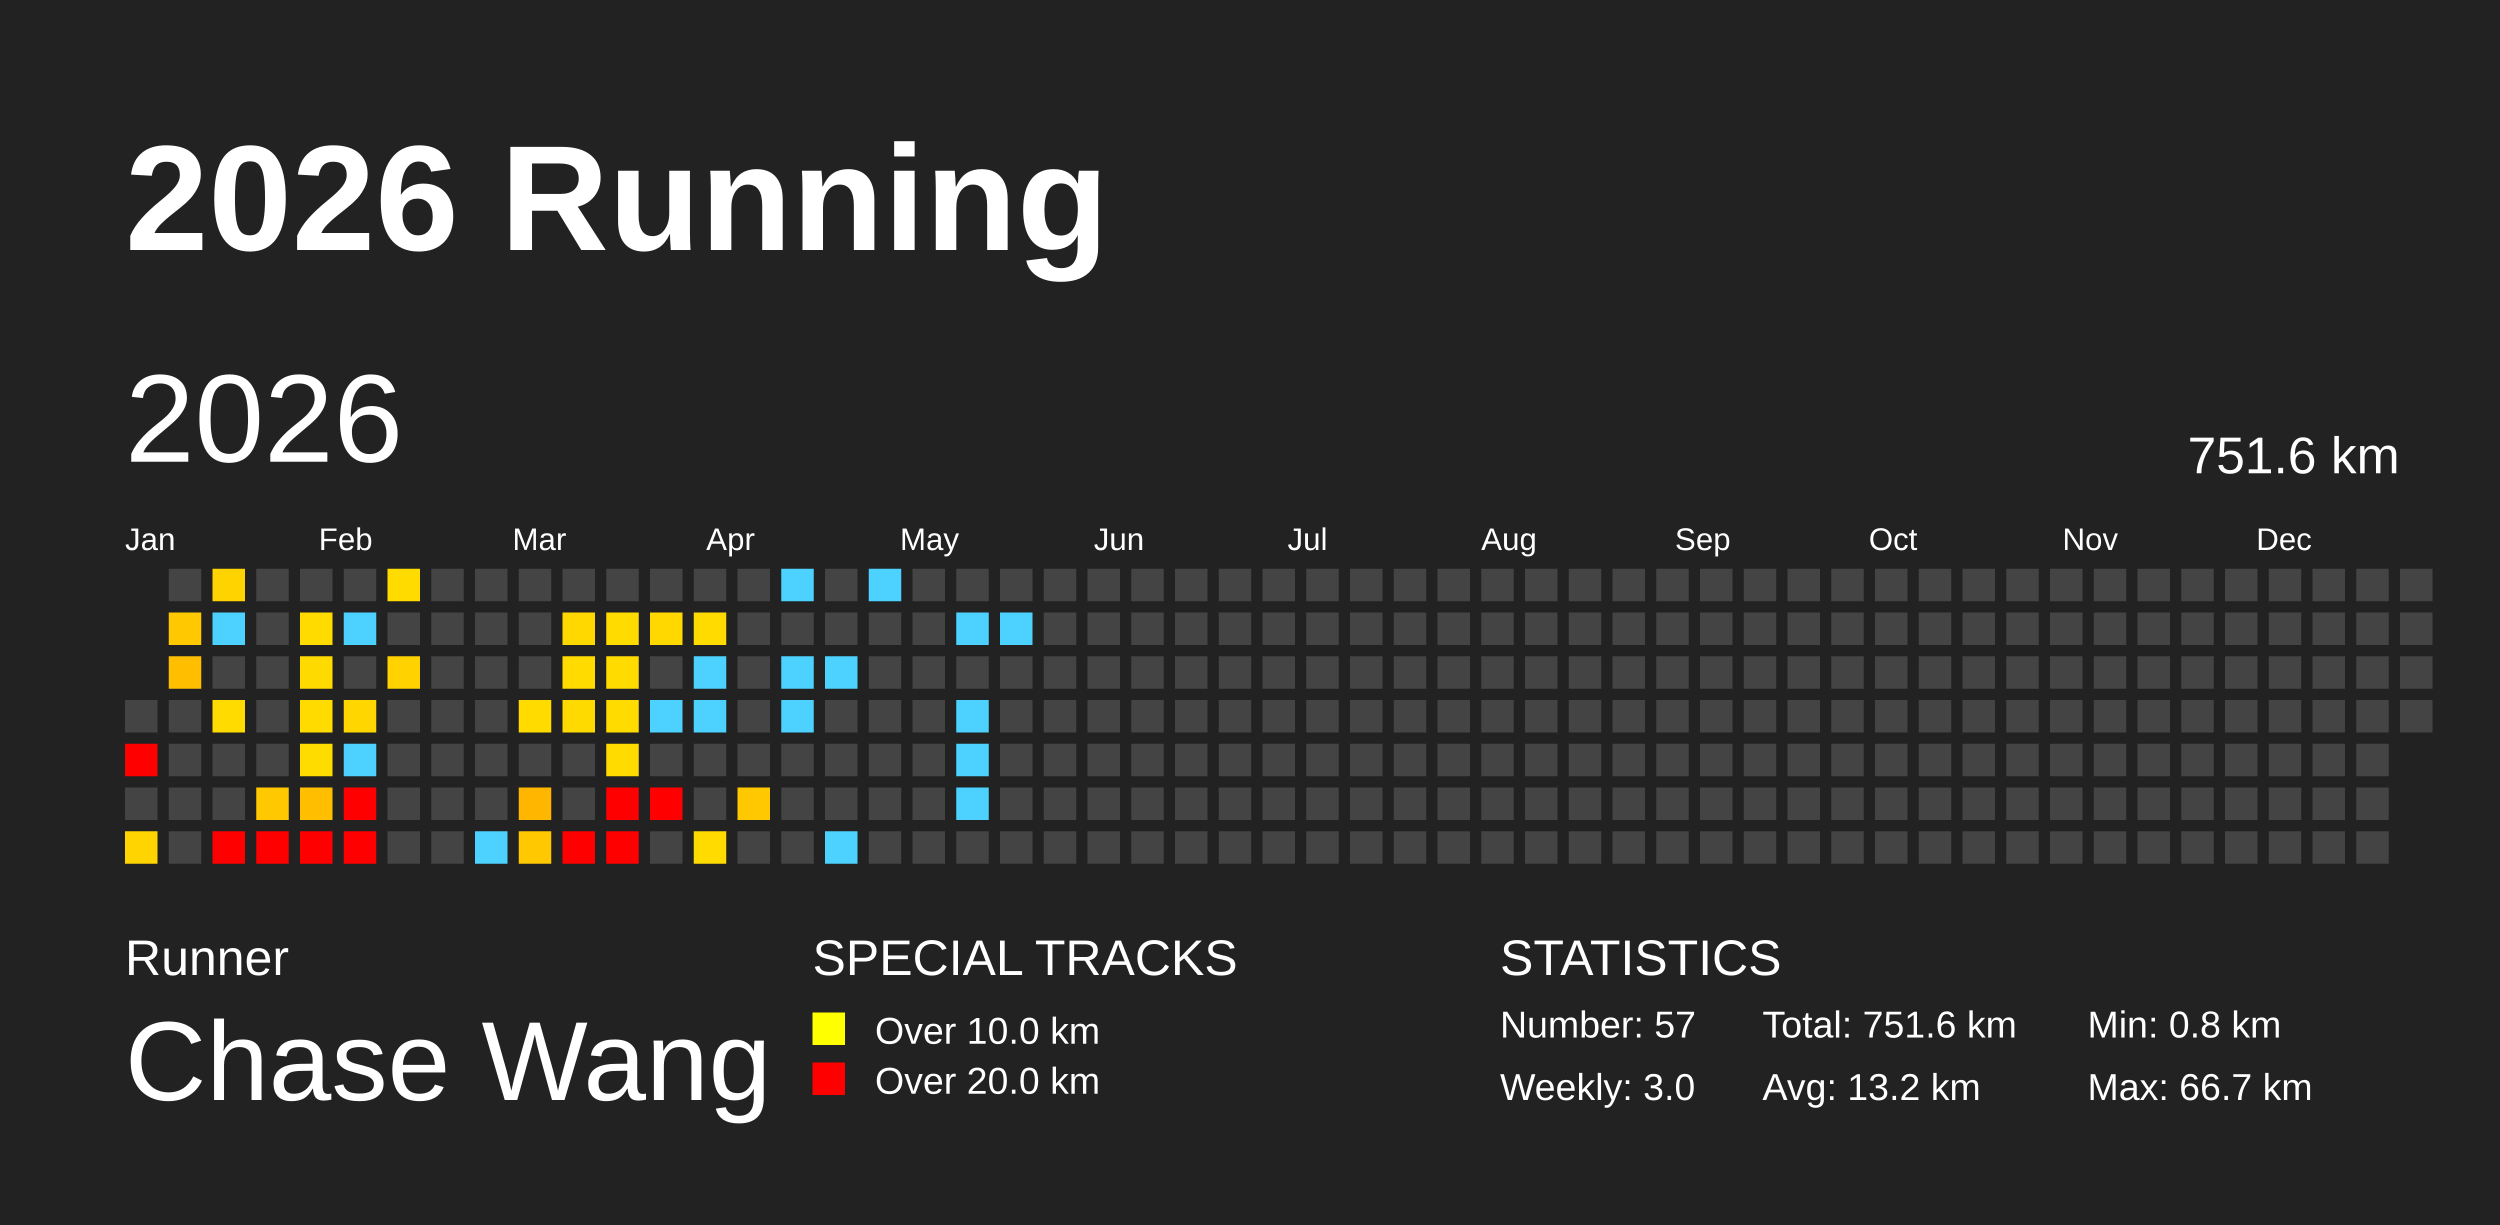
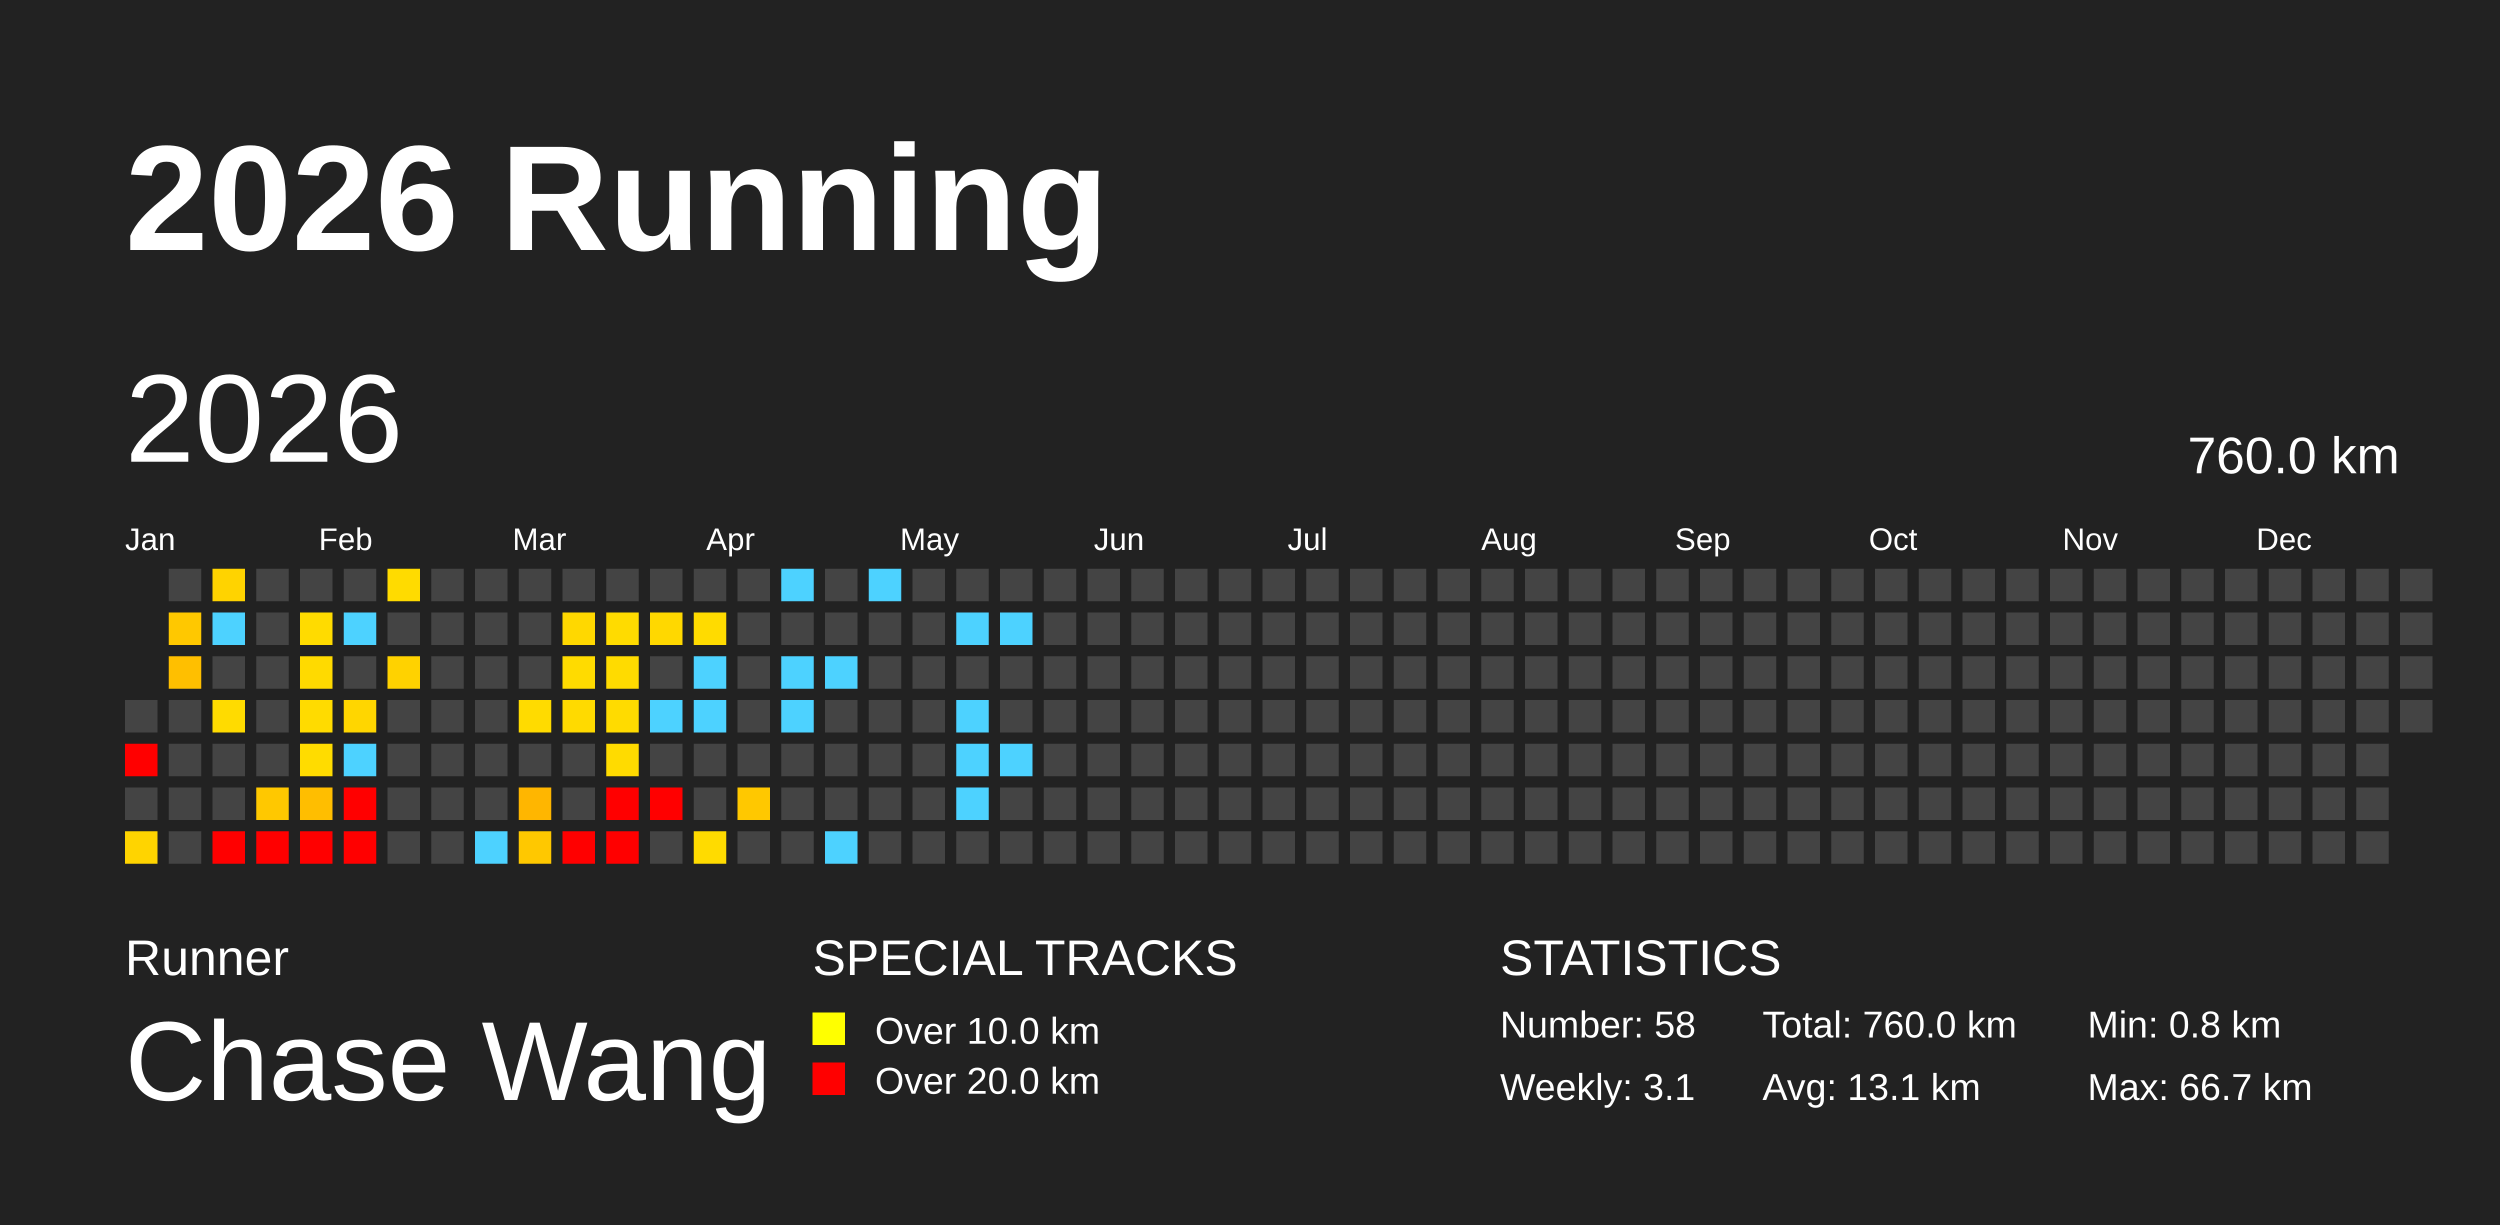
<svg xmlns="http://www.w3.org/2000/svg" baseProfile="full" height="98mm" version="1.1" viewBox="0,0,200,98" width="200mm">
  <defs>
    <pattern height="2" id="indoor-stripe" patternUnits="userSpaceOnUse" width="2">
      <line stroke="white" stroke-opacity="0.45" stroke-width="0.5" x1="0" x2="2" y1="2" y2="0" />
    </pattern>
  </defs>
  <rect fill="#222222" height="98" width="200" x="0" y="0" />
  <text fill="#FFFFFF" style="font-size:12px; font-family:Arial; font-weight:bold;" x="10" y="20">2026 Running</text>
  <text fill="#FFFFFF" style="font-size:4px; font-family:Arial" x="10" y="78">Runner</text>
  <text fill="#FFFFFF" style="font-size:9px; font-family:Arial" x="10" y="88">Chase Wang</text>
  <text fill="#FFFFFF" style="font-size:4px; font-family:Arial" x="65" y="78">SPECIAL TRACKS</text>
  <rect fill="yellow" height="2.6" width="2.6" x="65" y="81" />
  <text fill="#FFFFFF" style="font-size:3px; font-family:Arial" x="70" y="83.5">Over 10.0 km</text>
  <rect fill="red" height="2.6" width="2.6" x="65" y="85" />
  <text fill="#FFFFFF" style="font-size:3px; font-family:Arial" x="70" y="87.5">Over 20.0 km</text>
  <text fill="#FFFFFF" style="font-size:4px; font-family:Arial" x="120" y="78">STATISTICS</text>
-   <text fill="#FFFFFF" style="font-size:3px; font-family:Arial" x="120" y="83">Number: 57</text>
-   <text fill="#FFFFFF" style="font-size:3px; font-family:Arial" x="120" y="88">Weekly: 3.0</text>
-   <text fill="#FFFFFF" style="font-size:3px; font-family:Arial" x="141" y="83">Total: 751.6 km</text>
-   <text fill="#FFFFFF" style="font-size:3px; font-family:Arial" x="141" y="88">Avg: 13.2 km</text>
+   <text fill="#FFFFFF" style="font-size:3px; font-family:Arial" x="120" y="83">Number: 58</text>
+   <text fill="#FFFFFF" style="font-size:3px; font-family:Arial" x="120" y="88">Weekly: 3.1</text>
+   <text fill="#FFFFFF" style="font-size:3px; font-family:Arial" x="141" y="83">Total: 760.0 km</text>
+   <text fill="#FFFFFF" style="font-size:3px; font-family:Arial" x="141" y="88">Avg: 13.1 km</text>
  <text fill="#FFFFFF" style="font-size:3px; font-family:Arial" x="167" y="83">Min: 0.8 km</text>
  <text fill="#FFFFFF" style="font-size:3px; font-family:Arial" x="167" y="88">Max: 66.7 km</text>
  <text dominant-baseline="hanging" fill="#FFFFFF" style="font-size:10.0px; font-family:Arial;" x="10" y="30">2026</text>
-   <text dominant-baseline="hanging" fill="#FFFFFF" style="font-size:4.125px; font-family:Arial;" x="175" y="35">751.6 km</text>
+   <text dominant-baseline="hanging" fill="#FFFFFF" style="font-size:4.125px; font-family:Arial;" x="175" y="35">760.0 km</text>
  <text fill="#FFFFFF" style="font-size:2.5px; font-family:Arial" x="10.0" y="44">Jan</text>
  <text fill="#FFFFFF" style="font-size:2.5px; font-family:Arial" x="25.5" y="44">Feb</text>
  <text fill="#FFFFFF" style="font-size:2.5px; font-family:Arial" x="41.0" y="44">Mar</text>
  <text fill="#FFFFFF" style="font-size:2.5px; font-family:Arial" x="56.5" y="44">Apr</text>
  <text fill="#FFFFFF" style="font-size:2.5px; font-family:Arial" x="72.0" y="44">May</text>
  <text fill="#FFFFFF" style="font-size:2.5px; font-family:Arial" x="87.5" y="44">Jun</text>
  <text fill="#FFFFFF" style="font-size:2.5px; font-family:Arial" x="103.0" y="44">Jul</text>
  <text fill="#FFFFFF" style="font-size:2.5px; font-family:Arial" x="118.5" y="44">Aug</text>
  <text fill="#FFFFFF" style="font-size:2.5px; font-family:Arial" x="134.0" y="44">Sep</text>
  <text fill="#FFFFFF" style="font-size:2.5px; font-family:Arial" x="149.5" y="44">Oct</text>
  <text fill="#FFFFFF" style="font-size:2.5px; font-family:Arial" x="165.0" y="44">Nov</text>
  <text fill="#FFFFFF" style="font-size:2.5px; font-family:Arial" x="180.5" y="44">Dec</text>
  <rect fill="#444444" height="2.6" width="2.6" x="10.0" y="56.0" />
  <rect fill="red" height="2.6" width="2.6" x="10.0" y="59.5" />
  <rect fill="#444444" height="2.6" width="2.6" x="10.0" y="63.0" />
  <rect fill="#ffd400" height="2.6" width="2.6" x="10.0" y="66.5" />
  <rect fill="#444444" height="2.6" width="2.6" x="13.5" y="45.5" />
  <rect fill="#ffc800" height="2.6" width="2.6" x="13.5" y="49.0" />
  <rect fill="#ffbf00" height="2.6" width="2.6" x="13.5" y="52.5" />
  <rect fill="#444444" height="2.6" width="2.6" x="13.5" y="56.0" />
  <rect fill="#444444" height="2.6" width="2.6" x="13.5" y="59.5" />
  <rect fill="#444444" height="2.6" width="2.6" x="13.5" y="63.0" />
  <rect fill="#444444" height="2.6" width="2.6" x="13.5" y="66.5" />
  <rect fill="#ffd300" height="2.6" width="2.6" x="17.0" y="45.5" />
  <rect fill="#4dd2ff" height="2.6" width="2.6" x="17.0" y="49.0" />
  <rect fill="#444444" height="2.6" width="2.6" x="17.0" y="52.5" />
  <rect fill="#ffdb00" height="2.6" width="2.6" x="17.0" y="56.0" />
  <rect fill="#444444" height="2.6" width="2.6" x="17.0" y="59.5" />
  <rect fill="#444444" height="2.6" width="2.6" x="17.0" y="63.0" />
  <rect fill="red" height="2.6" width="2.6" x="17.0" y="66.5" />
  <rect fill="#444444" height="2.6" width="2.6" x="20.5" y="45.5" />
  <rect fill="#444444" height="2.6" width="2.6" x="20.5" y="49.0" />
  <rect fill="#444444" height="2.6" width="2.6" x="20.5" y="52.5" />
  <rect fill="#444444" height="2.6" width="2.6" x="20.5" y="56.0" />
  <rect fill="#444444" height="2.6" width="2.6" x="20.5" y="59.5" />
  <rect fill="#ffc800" height="2.6" width="2.6" x="20.5" y="63.0" />
  <rect fill="red" height="2.6" width="2.6" x="20.5" y="66.5" />
  <rect fill="#444444" height="2.6" width="2.6" x="24.0" y="45.5" />
  <rect fill="#ffdb00" height="2.6" width="2.6" x="24.0" y="49.0" />
  <rect fill="#ffda00" height="2.6" width="2.6" x="24.0" y="52.5" />
  <rect fill="#ffdb00" height="2.6" width="2.6" x="24.0" y="56.0" />
  <rect fill="#ffdc00" height="2.6" width="2.6" x="24.0" y="59.5" />
  <rect fill="#ffbe00" height="2.6" width="2.6" x="24.0" y="63.0" />
  <rect fill="red" height="2.6" width="2.6" x="24.0" y="66.5" />
  <rect fill="#444444" height="2.6" width="2.6" x="27.5" y="45.5" />
  <rect fill="#4dd2ff" height="2.6" width="2.6" x="27.5" y="49.0" />
  <rect fill="#444444" height="2.6" width="2.6" x="27.5" y="52.5" />
  <rect fill="#ffd600" height="2.6" width="2.6" x="27.5" y="56.0" />
  <rect fill="#4dd2ff" height="2.6" width="2.6" x="27.5" y="59.5" />
  <rect fill="red" height="2.6" width="2.6" x="27.5" y="63.0" />
  <rect fill="red" height="2.6" width="2.6" x="27.5" y="66.5" />
  <rect fill="#ffdb00" height="2.6" width="2.6" x="31.0" y="45.5" />
  <rect fill="#444444" height="2.6" width="2.6" x="31.0" y="49.0" />
  <rect fill="#ffd200" height="2.6" width="2.6" x="31.0" y="52.5" />
  <rect fill="#444444" height="2.6" width="2.6" x="31.0" y="56.0" />
  <rect fill="#444444" height="2.6" width="2.6" x="31.0" y="59.5" />
  <rect fill="#444444" height="2.6" width="2.6" x="31.0" y="63.0" />
  <rect fill="#444444" height="2.6" width="2.6" x="31.0" y="66.5" />
  <rect fill="#444444" height="2.6" width="2.6" x="34.5" y="45.5" />
  <rect fill="#444444" height="2.6" width="2.6" x="34.5" y="49.0" />
  <rect fill="#444444" height="2.6" width="2.6" x="34.5" y="52.5" />
  <rect fill="#444444" height="2.6" width="2.6" x="34.5" y="56.0" />
  <rect fill="#444444" height="2.6" width="2.6" x="34.5" y="59.5" />
  <rect fill="#444444" height="2.6" width="2.6" x="34.5" y="63.0" />
  <rect fill="#444444" height="2.6" width="2.6" x="34.5" y="66.5" />
  <rect fill="#444444" height="2.6" width="2.6" x="38.0" y="45.5" />
  <rect fill="#444444" height="2.6" width="2.6" x="38.0" y="49.0" />
  <rect fill="#444444" height="2.6" width="2.6" x="38.0" y="52.5" />
  <rect fill="#444444" height="2.6" width="2.6" x="38.0" y="56.0" />
  <rect fill="#444444" height="2.6" width="2.6" x="38.0" y="59.5" />
  <rect fill="#444444" height="2.6" width="2.6" x="38.0" y="63.0" />
  <rect fill="#4dd2ff" height="2.6" width="2.6" x="38.0" y="66.5" />
  <rect fill="#444444" height="2.6" width="2.6" x="41.5" y="45.5" />
  <rect fill="#444444" height="2.6" width="2.6" x="41.5" y="49.0" />
  <rect fill="#444444" height="2.6" width="2.6" x="41.5" y="52.5" />
  <rect fill="#ffdb00" height="2.6" width="2.6" x="41.5" y="56.0" />
  <rect fill="#444444" height="2.6" width="2.6" x="41.5" y="59.5" />
  <rect fill="#ffb600" height="2.6" width="2.6" x="41.5" y="63.0" />
  <rect fill="#ffc800" height="2.6" width="2.6" x="41.5" y="66.5" />
  <rect fill="#444444" height="2.6" width="2.6" x="45.0" y="45.5" />
  <rect fill="#ffd800" height="2.6" width="2.6" x="45.0" y="49.0" />
  <rect fill="#ffdb00" height="2.6" width="2.6" x="45.0" y="52.5" />
  <rect fill="#ffda00" height="2.6" width="2.6" x="45.0" y="56.0" />
  <rect fill="#444444" height="2.6" width="2.6" x="45.0" y="59.5" />
  <rect fill="#444444" height="2.6" width="2.6" x="45.0" y="63.0" />
  <rect fill="red" height="2.6" width="2.6" x="45.0" y="66.5" />
  <rect fill="#444444" height="2.6" width="2.6" x="48.5" y="45.5" />
  <rect fill="#ffdb00" height="2.6" width="2.6" x="48.5" y="49.0" />
  <rect fill="#ffdb00" height="2.6" width="2.6" x="48.5" y="52.5" />
  <rect fill="#ffdb00" height="2.6" width="2.6" x="48.5" y="56.0" />
  <rect fill="#ffdb00" height="2.6" width="2.6" x="48.5" y="59.5" />
  <rect fill="red" height="2.6" width="2.6" x="48.5" y="63.0" />
  <rect fill="red" height="2.6" width="2.6" x="48.5" y="66.5" />
  <rect fill="#444444" height="2.6" width="2.6" x="52.0" y="45.5" />
  <rect fill="#ffd800" height="2.6" width="2.6" x="52.0" y="49.0" />
  <rect fill="#444444" height="2.6" width="2.6" x="52.0" y="52.5" />
  <rect fill="#4dd2ff" height="2.6" width="2.6" x="52.0" y="56.0" />
  <rect fill="#444444" height="2.6" width="2.6" x="52.0" y="59.5" />
  <rect fill="red" height="2.6" width="2.6" x="52.0" y="63.0" />
  <rect fill="#444444" height="2.6" width="2.6" x="52.0" y="66.5" />
  <rect fill="#444444" height="2.6" width="2.6" x="55.5" y="45.5" />
  <rect fill="#ffdb00" height="2.6" width="2.6" x="55.5" y="49.0" />
  <rect fill="#4dd2ff" height="2.6" width="2.6" x="55.5" y="52.5" />
  <rect fill="#4dd2ff" height="2.6" width="2.6" x="55.5" y="56.0" />
  <rect fill="#444444" height="2.6" width="2.6" x="55.5" y="59.5" />
  <rect fill="#444444" height="2.6" width="2.6" x="55.5" y="63.0" />
  <rect fill="#ffdb00" height="2.6" width="2.6" x="55.5" y="66.5" />
  <rect fill="#444444" height="2.6" width="2.6" x="59.0" y="45.5" />
  <rect fill="#444444" height="2.6" width="2.6" x="59.0" y="49.0" />
  <rect fill="#444444" height="2.6" width="2.6" x="59.0" y="52.5" />
  <rect fill="#444444" height="2.6" width="2.6" x="59.0" y="56.0" />
  <rect fill="#444444" height="2.6" width="2.6" x="59.0" y="59.5" />
  <rect fill="#ffc800" height="2.6" width="2.6" x="59.0" y="63.0" />
  <rect fill="#444444" height="2.6" width="2.6" x="59.0" y="66.5" />
  <rect fill="#4dd2ff" height="2.6" width="2.6" x="62.5" y="45.5" />
  <rect fill="#444444" height="2.6" width="2.6" x="62.5" y="49.0" />
  <rect fill="#4dd2ff" height="2.6" width="2.6" x="62.5" y="52.5" />
  <rect fill="#4dd2ff" height="2.6" width="2.6" x="62.5" y="56.0" />
  <rect fill="#444444" height="2.6" width="2.6" x="62.5" y="59.5" />
  <rect fill="#444444" height="2.6" width="2.6" x="62.5" y="63.0" />
  <rect fill="#444444" height="2.6" width="2.6" x="62.5" y="66.5" />
  <rect fill="#444444" height="2.6" width="2.6" x="66.0" y="45.5" />
  <rect fill="#444444" height="2.6" width="2.6" x="66.0" y="49.0" />
  <rect fill="#4dd2ff" height="2.6" width="2.6" x="66.0" y="52.5" />
  <rect fill="#444444" height="2.6" width="2.6" x="66.0" y="56.0" />
  <rect fill="#444444" height="2.6" width="2.6" x="66.0" y="59.5" />
  <rect fill="#444444" height="2.6" width="2.6" x="66.0" y="63.0" />
  <rect fill="#4dd2ff" height="2.6" width="2.6" x="66.0" y="66.5" />
  <rect fill="#4dd2ff" height="2.6" width="2.6" x="69.5" y="45.5" />
  <rect fill="#444444" height="2.6" width="2.6" x="69.5" y="49.0" />
  <rect fill="#444444" height="2.6" width="2.6" x="69.5" y="52.5" />
  <rect fill="#444444" height="2.6" width="2.6" x="69.5" y="56.0" />
  <rect fill="#444444" height="2.6" width="2.6" x="69.5" y="59.5" />
  <rect fill="#444444" height="2.6" width="2.6" x="69.5" y="63.0" />
  <rect fill="#444444" height="2.6" width="2.6" x="69.5" y="66.5" />
  <rect fill="#444444" height="2.6" width="2.6" x="73.0" y="45.5" />
  <rect fill="#444444" height="2.6" width="2.6" x="73.0" y="49.0" />
  <rect fill="#444444" height="2.6" width="2.6" x="73.0" y="52.5" />
  <rect fill="#444444" height="2.6" width="2.6" x="73.0" y="56.0" />
  <rect fill="#444444" height="2.6" width="2.6" x="73.0" y="59.5" />
  <rect fill="#444444" height="2.6" width="2.6" x="73.0" y="63.0" />
  <rect fill="#444444" height="2.6" width="2.6" x="73.0" y="66.5" />
  <rect fill="#444444" height="2.6" width="2.6" x="76.5" y="45.5" />
  <rect fill="#4dd2ff" height="2.6" width="2.6" x="76.5" y="49.0" />
  <rect fill="#444444" height="2.6" width="2.6" x="76.5" y="52.5" />
  <rect fill="#4dd2ff" height="2.6" width="2.6" x="76.5" y="56.0" />
  <rect fill="#4dd2ff" height="2.6" width="2.6" x="76.5" y="59.5" />
  <rect fill="#4dd2ff" height="2.6" width="2.6" x="76.5" y="63.0" />
  <rect fill="#444444" height="2.6" width="2.6" x="76.5" y="66.5" />
  <rect fill="#444444" height="2.6" width="2.6" x="80.0" y="45.5" />
  <rect fill="#4dd2ff" height="2.6" width="2.6" x="80.0" y="49.0" />
  <rect fill="#444444" height="2.6" width="2.6" x="80.0" y="52.5" />
  <rect fill="#444444" height="2.6" width="2.6" x="80.0" y="56.0" />
-   <rect fill="#444444" height="2.6" width="2.6" x="80.0" y="59.5" />
+   <rect fill="#4dd2ff" height="2.6" width="2.6" x="80.0" y="59.5" />
  <rect fill="#444444" height="2.6" width="2.6" x="80.0" y="63.0" />
  <rect fill="#444444" height="2.6" width="2.6" x="80.0" y="66.5" />
  <rect fill="#444444" height="2.6" width="2.6" x="83.5" y="45.5" />
  <rect fill="#444444" height="2.6" width="2.6" x="83.5" y="49.0" />
  <rect fill="#444444" height="2.6" width="2.6" x="83.5" y="52.5" />
  <rect fill="#444444" height="2.6" width="2.6" x="83.5" y="56.0" />
  <rect fill="#444444" height="2.6" width="2.6" x="83.5" y="59.5" />
  <rect fill="#444444" height="2.6" width="2.6" x="83.5" y="63.0" />
  <rect fill="#444444" height="2.6" width="2.6" x="83.5" y="66.5" />
  <rect fill="#444444" height="2.6" width="2.6" x="87.0" y="45.5" />
  <rect fill="#444444" height="2.6" width="2.6" x="87.0" y="49.0" />
  <rect fill="#444444" height="2.6" width="2.6" x="87.0" y="52.5" />
  <rect fill="#444444" height="2.6" width="2.6" x="87.0" y="56.0" />
  <rect fill="#444444" height="2.6" width="2.6" x="87.0" y="59.5" />
  <rect fill="#444444" height="2.6" width="2.6" x="87.0" y="63.0" />
  <rect fill="#444444" height="2.6" width="2.6" x="87.0" y="66.5" />
  <rect fill="#444444" height="2.6" width="2.6" x="90.5" y="45.5" />
  <rect fill="#444444" height="2.6" width="2.6" x="90.5" y="49.0" />
  <rect fill="#444444" height="2.6" width="2.6" x="90.5" y="52.5" />
  <rect fill="#444444" height="2.6" width="2.6" x="90.5" y="56.0" />
  <rect fill="#444444" height="2.6" width="2.6" x="90.5" y="59.5" />
  <rect fill="#444444" height="2.6" width="2.6" x="90.5" y="63.0" />
  <rect fill="#444444" height="2.6" width="2.6" x="90.5" y="66.5" />
  <rect fill="#444444" height="2.6" width="2.6" x="94.0" y="45.5" />
  <rect fill="#444444" height="2.6" width="2.6" x="94.0" y="49.0" />
  <rect fill="#444444" height="2.6" width="2.6" x="94.0" y="52.5" />
  <rect fill="#444444" height="2.6" width="2.6" x="94.0" y="56.0" />
  <rect fill="#444444" height="2.6" width="2.6" x="94.0" y="59.5" />
  <rect fill="#444444" height="2.6" width="2.6" x="94.0" y="63.0" />
  <rect fill="#444444" height="2.6" width="2.6" x="94.0" y="66.5" />
  <rect fill="#444444" height="2.6" width="2.6" x="97.5" y="45.5" />
  <rect fill="#444444" height="2.6" width="2.6" x="97.5" y="49.0" />
  <rect fill="#444444" height="2.6" width="2.6" x="97.5" y="52.5" />
  <rect fill="#444444" height="2.6" width="2.6" x="97.5" y="56.0" />
  <rect fill="#444444" height="2.6" width="2.6" x="97.5" y="59.5" />
  <rect fill="#444444" height="2.6" width="2.6" x="97.5" y="63.0" />
  <rect fill="#444444" height="2.6" width="2.6" x="97.5" y="66.5" />
  <rect fill="#444444" height="2.6" width="2.6" x="101.0" y="45.5" />
  <rect fill="#444444" height="2.6" width="2.6" x="101.0" y="49.0" />
  <rect fill="#444444" height="2.6" width="2.6" x="101.0" y="52.5" />
  <rect fill="#444444" height="2.6" width="2.6" x="101.0" y="56.0" />
  <rect fill="#444444" height="2.6" width="2.6" x="101.0" y="59.5" />
  <rect fill="#444444" height="2.6" width="2.6" x="101.0" y="63.0" />
  <rect fill="#444444" height="2.6" width="2.6" x="101.0" y="66.5" />
  <rect fill="#444444" height="2.6" width="2.6" x="104.5" y="45.5" />
  <rect fill="#444444" height="2.6" width="2.6" x="104.5" y="49.0" />
  <rect fill="#444444" height="2.6" width="2.6" x="104.5" y="52.5" />
  <rect fill="#444444" height="2.6" width="2.6" x="104.5" y="56.0" />
  <rect fill="#444444" height="2.6" width="2.6" x="104.5" y="59.5" />
  <rect fill="#444444" height="2.6" width="2.6" x="104.5" y="63.0" />
  <rect fill="#444444" height="2.6" width="2.6" x="104.5" y="66.5" />
  <rect fill="#444444" height="2.6" width="2.6" x="108.0" y="45.5" />
  <rect fill="#444444" height="2.6" width="2.6" x="108.0" y="49.0" />
  <rect fill="#444444" height="2.6" width="2.6" x="108.0" y="52.5" />
  <rect fill="#444444" height="2.6" width="2.6" x="108.0" y="56.0" />
  <rect fill="#444444" height="2.6" width="2.6" x="108.0" y="59.5" />
  <rect fill="#444444" height="2.6" width="2.6" x="108.0" y="63.0" />
  <rect fill="#444444" height="2.6" width="2.6" x="108.0" y="66.5" />
  <rect fill="#444444" height="2.6" width="2.6" x="111.5" y="45.5" />
  <rect fill="#444444" height="2.6" width="2.6" x="111.5" y="49.0" />
  <rect fill="#444444" height="2.6" width="2.6" x="111.5" y="52.5" />
  <rect fill="#444444" height="2.6" width="2.6" x="111.5" y="56.0" />
  <rect fill="#444444" height="2.6" width="2.6" x="111.5" y="59.5" />
  <rect fill="#444444" height="2.6" width="2.6" x="111.5" y="63.0" />
  <rect fill="#444444" height="2.6" width="2.6" x="111.5" y="66.5" />
  <rect fill="#444444" height="2.6" width="2.6" x="115.0" y="45.5" />
  <rect fill="#444444" height="2.6" width="2.6" x="115.0" y="49.0" />
  <rect fill="#444444" height="2.6" width="2.6" x="115.0" y="52.5" />
  <rect fill="#444444" height="2.6" width="2.6" x="115.0" y="56.0" />
  <rect fill="#444444" height="2.6" width="2.6" x="115.0" y="59.5" />
  <rect fill="#444444" height="2.6" width="2.6" x="115.0" y="63.0" />
  <rect fill="#444444" height="2.6" width="2.6" x="115.0" y="66.5" />
  <rect fill="#444444" height="2.6" width="2.6" x="118.5" y="45.5" />
  <rect fill="#444444" height="2.6" width="2.6" x="118.5" y="49.0" />
  <rect fill="#444444" height="2.6" width="2.6" x="118.5" y="52.5" />
  <rect fill="#444444" height="2.6" width="2.6" x="118.5" y="56.0" />
  <rect fill="#444444" height="2.6" width="2.6" x="118.5" y="59.5" />
  <rect fill="#444444" height="2.6" width="2.6" x="118.5" y="63.0" />
  <rect fill="#444444" height="2.6" width="2.6" x="118.5" y="66.5" />
  <rect fill="#444444" height="2.6" width="2.6" x="122.0" y="45.5" />
  <rect fill="#444444" height="2.6" width="2.6" x="122.0" y="49.0" />
  <rect fill="#444444" height="2.6" width="2.6" x="122.0" y="52.5" />
  <rect fill="#444444" height="2.6" width="2.6" x="122.0" y="56.0" />
  <rect fill="#444444" height="2.6" width="2.6" x="122.0" y="59.5" />
  <rect fill="#444444" height="2.6" width="2.6" x="122.0" y="63.0" />
  <rect fill="#444444" height="2.6" width="2.6" x="122.0" y="66.5" />
  <rect fill="#444444" height="2.6" width="2.6" x="125.5" y="45.5" />
  <rect fill="#444444" height="2.6" width="2.6" x="125.5" y="49.0" />
  <rect fill="#444444" height="2.6" width="2.6" x="125.5" y="52.5" />
  <rect fill="#444444" height="2.6" width="2.6" x="125.5" y="56.0" />
  <rect fill="#444444" height="2.6" width="2.6" x="125.5" y="59.5" />
  <rect fill="#444444" height="2.6" width="2.6" x="125.5" y="63.0" />
  <rect fill="#444444" height="2.6" width="2.6" x="125.5" y="66.5" />
  <rect fill="#444444" height="2.6" width="2.6" x="129.0" y="45.5" />
  <rect fill="#444444" height="2.6" width="2.6" x="129.0" y="49.0" />
  <rect fill="#444444" height="2.6" width="2.6" x="129.0" y="52.5" />
  <rect fill="#444444" height="2.6" width="2.6" x="129.0" y="56.0" />
  <rect fill="#444444" height="2.6" width="2.6" x="129.0" y="59.5" />
  <rect fill="#444444" height="2.6" width="2.6" x="129.0" y="63.0" />
  <rect fill="#444444" height="2.6" width="2.6" x="129.0" y="66.5" />
  <rect fill="#444444" height="2.6" width="2.6" x="132.5" y="45.5" />
  <rect fill="#444444" height="2.6" width="2.6" x="132.5" y="49.0" />
  <rect fill="#444444" height="2.6" width="2.6" x="132.5" y="52.5" />
  <rect fill="#444444" height="2.6" width="2.6" x="132.5" y="56.0" />
  <rect fill="#444444" height="2.6" width="2.6" x="132.5" y="59.5" />
  <rect fill="#444444" height="2.6" width="2.6" x="132.5" y="63.0" />
  <rect fill="#444444" height="2.6" width="2.6" x="132.5" y="66.5" />
  <rect fill="#444444" height="2.6" width="2.6" x="136.0" y="45.5" />
  <rect fill="#444444" height="2.6" width="2.6" x="136.0" y="49.0" />
  <rect fill="#444444" height="2.6" width="2.6" x="136.0" y="52.5" />
  <rect fill="#444444" height="2.6" width="2.6" x="136.0" y="56.0" />
  <rect fill="#444444" height="2.6" width="2.6" x="136.0" y="59.5" />
  <rect fill="#444444" height="2.6" width="2.6" x="136.0" y="63.0" />
  <rect fill="#444444" height="2.6" width="2.6" x="136.0" y="66.5" />
  <rect fill="#444444" height="2.6" width="2.6" x="139.5" y="45.5" />
  <rect fill="#444444" height="2.6" width="2.6" x="139.5" y="49.0" />
  <rect fill="#444444" height="2.6" width="2.6" x="139.5" y="52.5" />
  <rect fill="#444444" height="2.6" width="2.6" x="139.5" y="56.0" />
  <rect fill="#444444" height="2.6" width="2.6" x="139.5" y="59.5" />
  <rect fill="#444444" height="2.6" width="2.6" x="139.5" y="63.0" />
  <rect fill="#444444" height="2.6" width="2.6" x="139.5" y="66.5" />
  <rect fill="#444444" height="2.6" width="2.6" x="143.0" y="45.5" />
  <rect fill="#444444" height="2.6" width="2.6" x="143.0" y="49.0" />
  <rect fill="#444444" height="2.6" width="2.6" x="143.0" y="52.5" />
  <rect fill="#444444" height="2.6" width="2.6" x="143.0" y="56.0" />
  <rect fill="#444444" height="2.6" width="2.6" x="143.0" y="59.5" />
  <rect fill="#444444" height="2.6" width="2.6" x="143.0" y="63.0" />
  <rect fill="#444444" height="2.6" width="2.6" x="143.0" y="66.5" />
  <rect fill="#444444" height="2.6" width="2.6" x="146.5" y="45.5" />
  <rect fill="#444444" height="2.6" width="2.6" x="146.5" y="49.0" />
  <rect fill="#444444" height="2.6" width="2.6" x="146.5" y="52.5" />
  <rect fill="#444444" height="2.6" width="2.6" x="146.5" y="56.0" />
  <rect fill="#444444" height="2.6" width="2.6" x="146.5" y="59.5" />
  <rect fill="#444444" height="2.6" width="2.6" x="146.5" y="63.0" />
  <rect fill="#444444" height="2.6" width="2.6" x="146.5" y="66.5" />
  <rect fill="#444444" height="2.6" width="2.6" x="150.0" y="45.5" />
  <rect fill="#444444" height="2.6" width="2.6" x="150.0" y="49.0" />
  <rect fill="#444444" height="2.6" width="2.6" x="150.0" y="52.5" />
  <rect fill="#444444" height="2.6" width="2.6" x="150.0" y="56.0" />
  <rect fill="#444444" height="2.6" width="2.6" x="150.0" y="59.5" />
  <rect fill="#444444" height="2.6" width="2.6" x="150.0" y="63.0" />
  <rect fill="#444444" height="2.6" width="2.6" x="150.0" y="66.5" />
  <rect fill="#444444" height="2.6" width="2.6" x="153.5" y="45.5" />
  <rect fill="#444444" height="2.6" width="2.6" x="153.5" y="49.0" />
  <rect fill="#444444" height="2.6" width="2.6" x="153.5" y="52.5" />
  <rect fill="#444444" height="2.6" width="2.6" x="153.5" y="56.0" />
  <rect fill="#444444" height="2.6" width="2.6" x="153.5" y="59.5" />
  <rect fill="#444444" height="2.6" width="2.6" x="153.5" y="63.0" />
  <rect fill="#444444" height="2.6" width="2.6" x="153.5" y="66.5" />
  <rect fill="#444444" height="2.6" width="2.6" x="157.0" y="45.5" />
  <rect fill="#444444" height="2.6" width="2.6" x="157.0" y="49.0" />
  <rect fill="#444444" height="2.6" width="2.6" x="157.0" y="52.5" />
  <rect fill="#444444" height="2.6" width="2.6" x="157.0" y="56.0" />
  <rect fill="#444444" height="2.6" width="2.6" x="157.0" y="59.5" />
  <rect fill="#444444" height="2.6" width="2.6" x="157.0" y="63.0" />
  <rect fill="#444444" height="2.6" width="2.6" x="157.0" y="66.5" />
  <rect fill="#444444" height="2.6" width="2.6" x="160.5" y="45.5" />
  <rect fill="#444444" height="2.6" width="2.6" x="160.5" y="49.0" />
  <rect fill="#444444" height="2.6" width="2.6" x="160.5" y="52.5" />
  <rect fill="#444444" height="2.6" width="2.6" x="160.5" y="56.0" />
  <rect fill="#444444" height="2.6" width="2.6" x="160.5" y="59.5" />
  <rect fill="#444444" height="2.6" width="2.6" x="160.5" y="63.0" />
  <rect fill="#444444" height="2.6" width="2.6" x="160.5" y="66.5" />
  <rect fill="#444444" height="2.6" width="2.6" x="164.0" y="45.5" />
  <rect fill="#444444" height="2.6" width="2.6" x="164.0" y="49.0" />
  <rect fill="#444444" height="2.6" width="2.6" x="164.0" y="52.5" />
  <rect fill="#444444" height="2.6" width="2.6" x="164.0" y="56.0" />
  <rect fill="#444444" height="2.6" width="2.6" x="164.0" y="59.5" />
  <rect fill="#444444" height="2.6" width="2.6" x="164.0" y="63.0" />
  <rect fill="#444444" height="2.6" width="2.6" x="164.0" y="66.5" />
  <rect fill="#444444" height="2.6" width="2.6" x="167.5" y="45.5" />
  <rect fill="#444444" height="2.6" width="2.6" x="167.5" y="49.0" />
  <rect fill="#444444" height="2.6" width="2.6" x="167.5" y="52.5" />
  <rect fill="#444444" height="2.6" width="2.6" x="167.5" y="56.0" />
  <rect fill="#444444" height="2.6" width="2.6" x="167.5" y="59.5" />
  <rect fill="#444444" height="2.6" width="2.6" x="167.5" y="63.0" />
  <rect fill="#444444" height="2.6" width="2.6" x="167.5" y="66.5" />
  <rect fill="#444444" height="2.6" width="2.6" x="171.0" y="45.5" />
  <rect fill="#444444" height="2.6" width="2.6" x="171.0" y="49.0" />
  <rect fill="#444444" height="2.6" width="2.6" x="171.0" y="52.5" />
  <rect fill="#444444" height="2.6" width="2.6" x="171.0" y="56.0" />
  <rect fill="#444444" height="2.6" width="2.6" x="171.0" y="59.5" />
  <rect fill="#444444" height="2.6" width="2.6" x="171.0" y="63.0" />
  <rect fill="#444444" height="2.6" width="2.6" x="171.0" y="66.5" />
  <rect fill="#444444" height="2.6" width="2.6" x="174.5" y="45.5" />
  <rect fill="#444444" height="2.6" width="2.6" x="174.5" y="49.0" />
  <rect fill="#444444" height="2.6" width="2.6" x="174.5" y="52.5" />
  <rect fill="#444444" height="2.6" width="2.6" x="174.5" y="56.0" />
  <rect fill="#444444" height="2.6" width="2.6" x="174.5" y="59.5" />
  <rect fill="#444444" height="2.6" width="2.6" x="174.5" y="63.0" />
  <rect fill="#444444" height="2.6" width="2.6" x="174.5" y="66.5" />
  <rect fill="#444444" height="2.6" width="2.6" x="178.0" y="45.5" />
  <rect fill="#444444" height="2.6" width="2.6" x="178.0" y="49.0" />
  <rect fill="#444444" height="2.6" width="2.6" x="178.0" y="52.5" />
  <rect fill="#444444" height="2.6" width="2.6" x="178.0" y="56.0" />
  <rect fill="#444444" height="2.6" width="2.6" x="178.0" y="59.5" />
  <rect fill="#444444" height="2.6" width="2.6" x="178.0" y="63.0" />
  <rect fill="#444444" height="2.6" width="2.6" x="178.0" y="66.5" />
  <rect fill="#444444" height="2.6" width="2.6" x="181.5" y="45.5" />
  <rect fill="#444444" height="2.6" width="2.6" x="181.5" y="49.0" />
  <rect fill="#444444" height="2.6" width="2.6" x="181.5" y="52.5" />
  <rect fill="#444444" height="2.6" width="2.6" x="181.5" y="56.0" />
  <rect fill="#444444" height="2.6" width="2.6" x="181.5" y="59.5" />
  <rect fill="#444444" height="2.6" width="2.6" x="181.5" y="63.0" />
  <rect fill="#444444" height="2.6" width="2.6" x="181.5" y="66.5" />
  <rect fill="#444444" height="2.6" width="2.6" x="185.0" y="45.5" />
  <rect fill="#444444" height="2.6" width="2.6" x="185.0" y="49.0" />
  <rect fill="#444444" height="2.6" width="2.6" x="185.0" y="52.5" />
  <rect fill="#444444" height="2.6" width="2.6" x="185.0" y="56.0" />
  <rect fill="#444444" height="2.6" width="2.6" x="185.0" y="59.5" />
  <rect fill="#444444" height="2.6" width="2.6" x="185.0" y="63.0" />
  <rect fill="#444444" height="2.6" width="2.6" x="185.0" y="66.5" />
  <rect fill="#444444" height="2.6" width="2.6" x="188.5" y="45.5" />
  <rect fill="#444444" height="2.6" width="2.6" x="188.5" y="49.0" />
  <rect fill="#444444" height="2.6" width="2.6" x="188.5" y="52.5" />
  <rect fill="#444444" height="2.6" width="2.6" x="188.5" y="56.0" />
  <rect fill="#444444" height="2.6" width="2.6" x="188.5" y="59.5" />
  <rect fill="#444444" height="2.6" width="2.6" x="188.5" y="63.0" />
  <rect fill="#444444" height="2.6" width="2.6" x="188.5" y="66.5" />
  <rect fill="#444444" height="2.6" width="2.6" x="192.0" y="45.5" />
  <rect fill="#444444" height="2.6" width="2.6" x="192.0" y="49.0" />
  <rect fill="#444444" height="2.6" width="2.6" x="192.0" y="52.5" />
  <rect fill="#444444" height="2.6" width="2.6" x="192.0" y="56.0" />
</svg>
